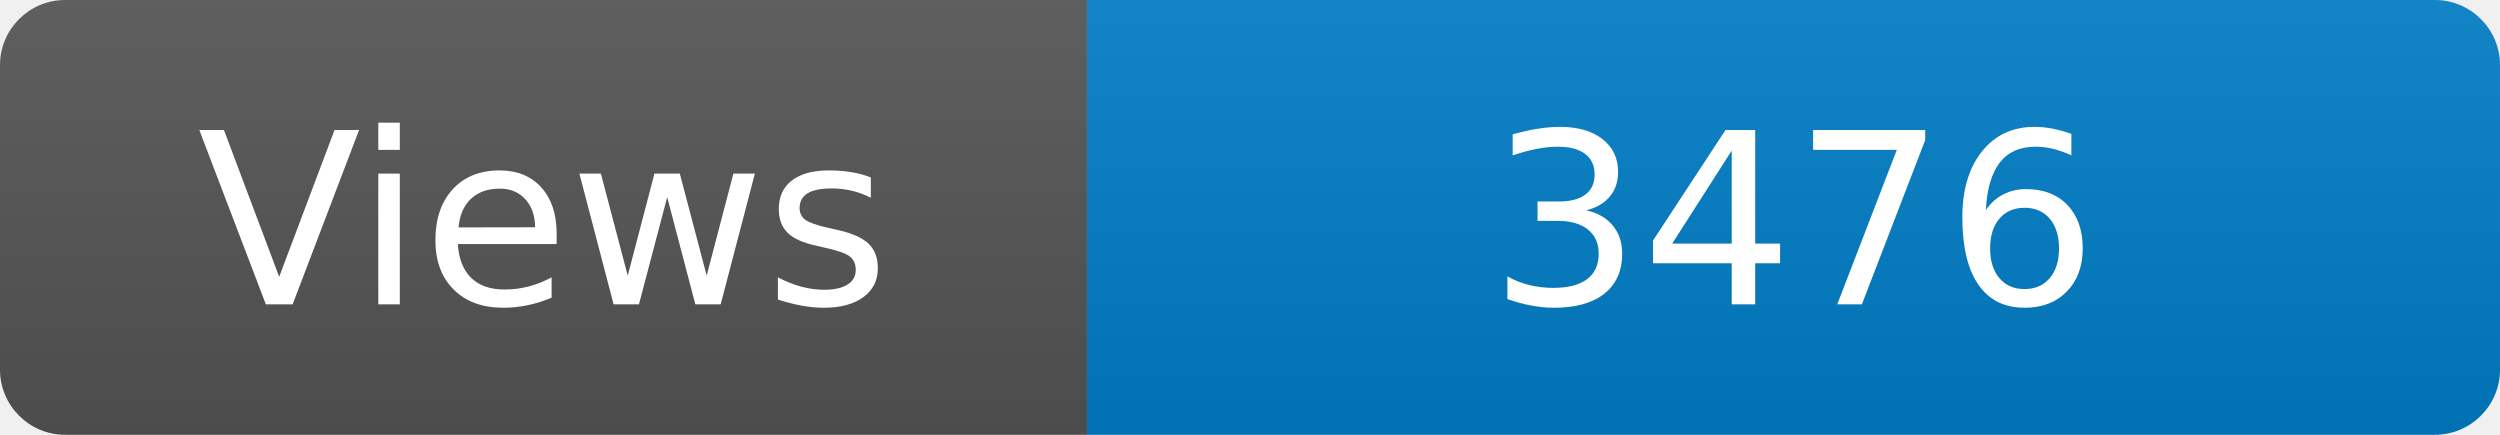
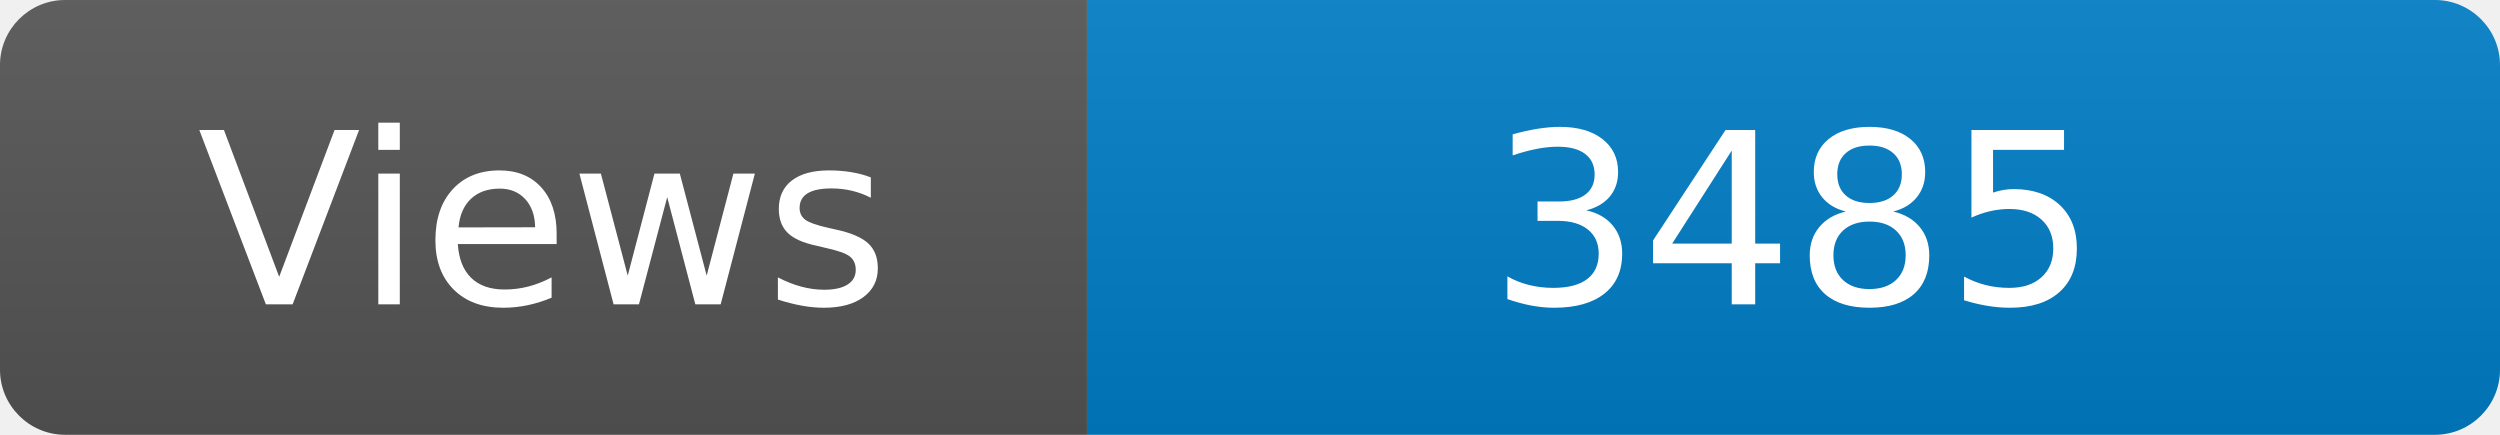
<svg xmlns="http://www.w3.org/2000/svg" width="115" height="20" role="img" aria-label="Maintained?: yes">
  <linearGradient id="s" x2="0" y2="100%">
    <stop offset="0" stop-color="#bbb" stop-opacity=".1" />
    <stop offset="1" stop-opacity=".1" />
  </linearGradient>
  <clipPath id="r">
    <rect width="115" height="20" rx="3" fill="#fff" />
  </clipPath>
  <g clip-path="url(#r)">
    <rect width="50" height="20" fill="#555" />
    <rect x="50" width="160" height="20" fill="#007ec6" />
    <rect width="115" height="20" fill="url(#s)" />
  </g>
  <g fill="#fff" text-anchor="middle" font-family="Verdana,Geneva,DejaVu Sans,sans-serif" font-size="110">
    <text x="250" y="140" transform="scale(.1)" fill="#fff">Views</text>
-     <text x="825" y="140" transform="scale(.1)" fill="#fff">3476</text>
+     <text x="825" y="140" transform="scale(.1)" fill="#fff">3485</text>
  </g>
</svg>
